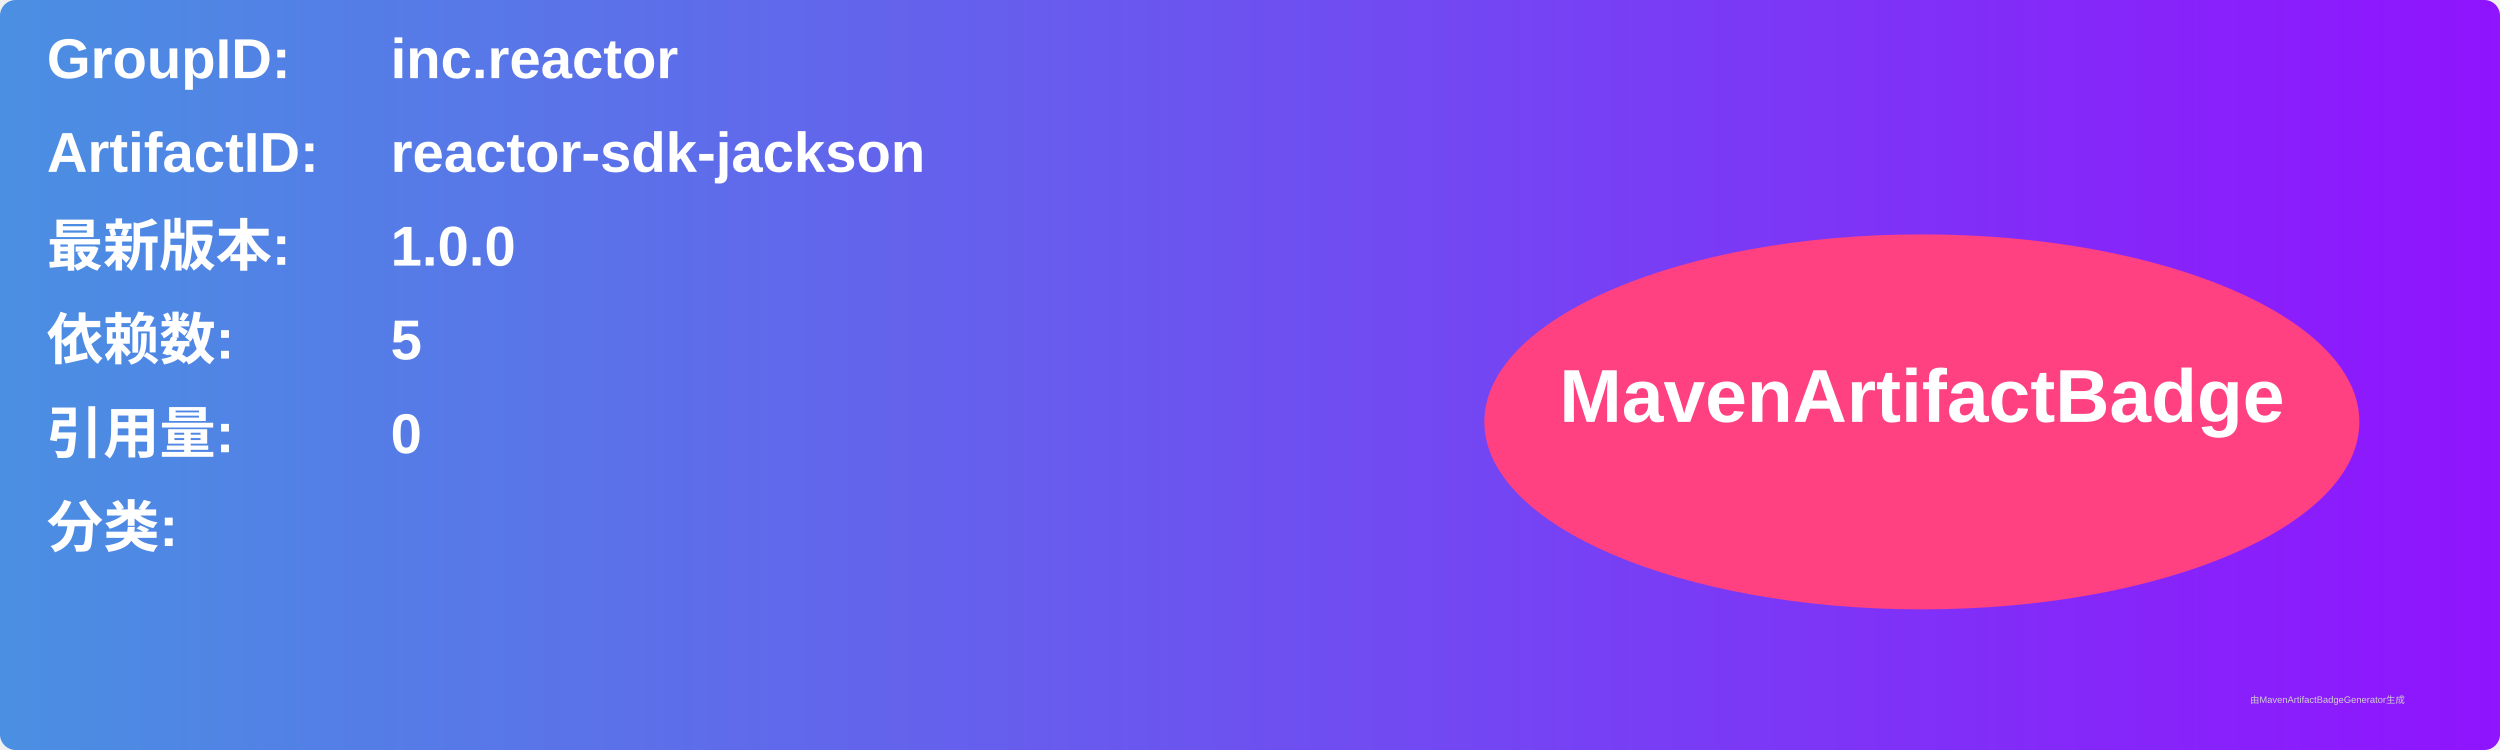
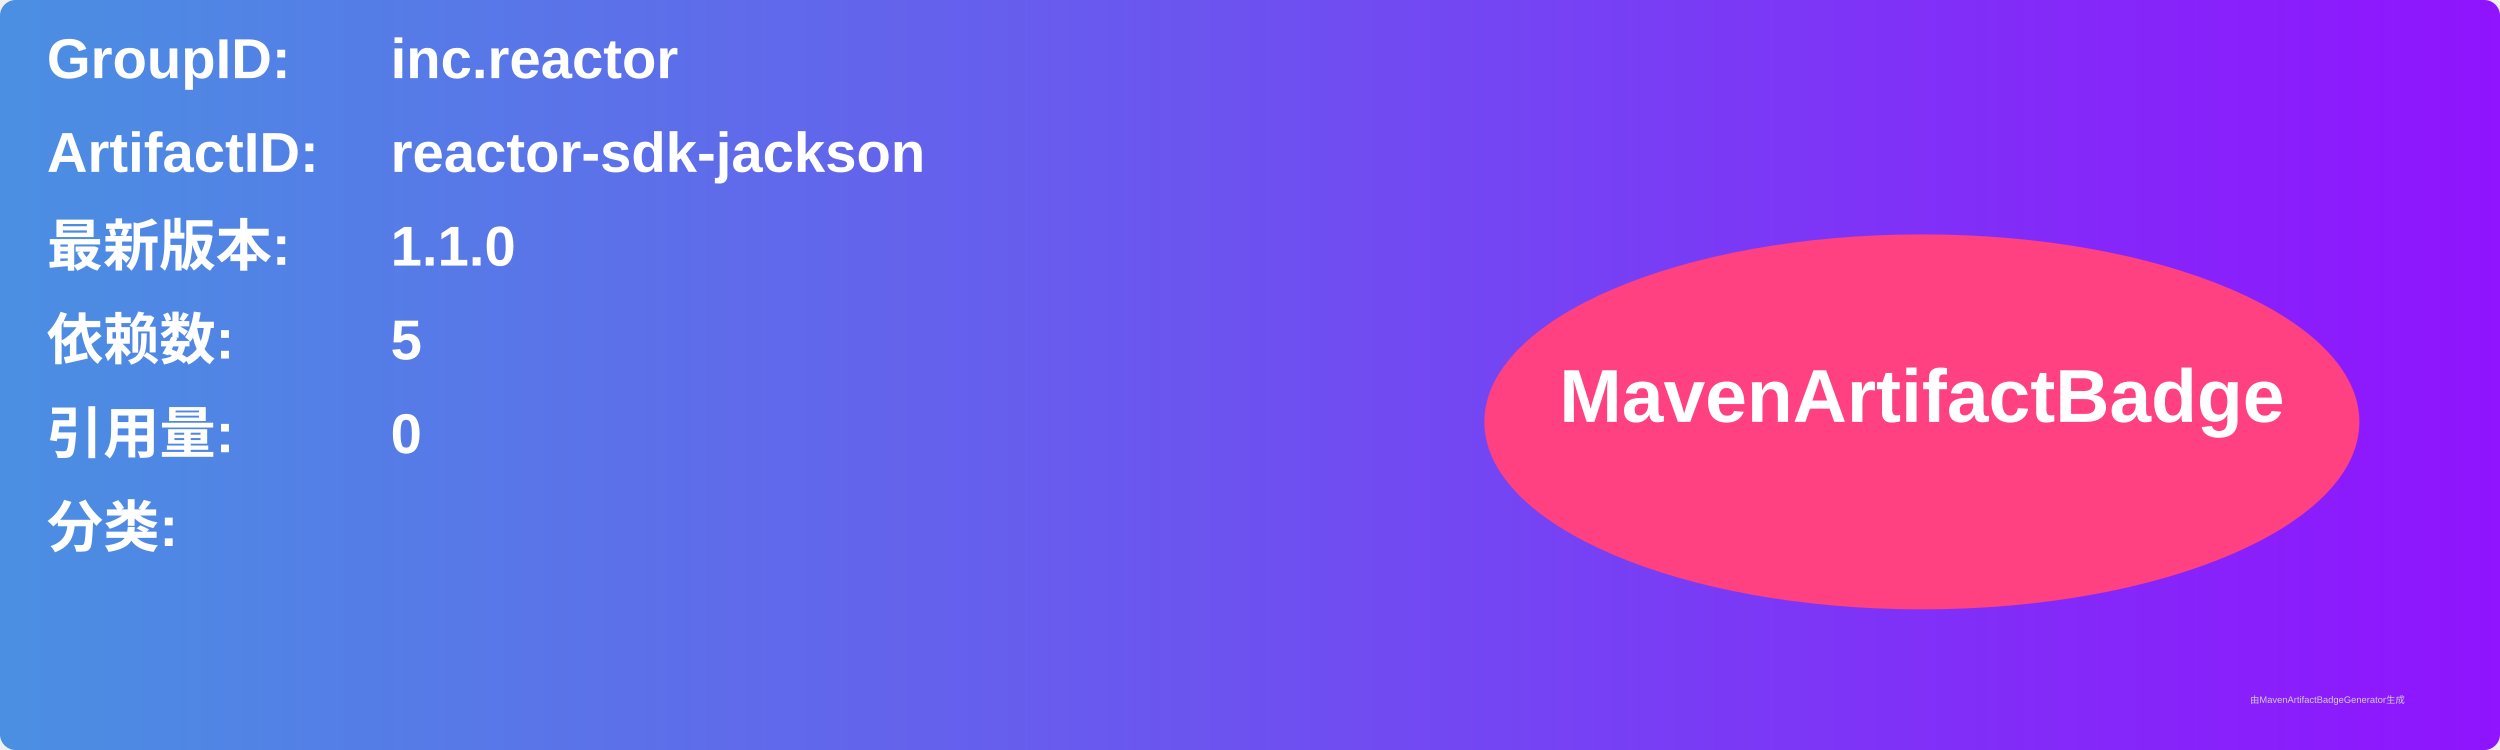
<svg xmlns="http://www.w3.org/2000/svg" width="800" height="240" viewBox="0 0 800 240">
  <linearGradient id="grad" x1="0%" y1="0%" x2="100%" y2="0%">
    <stop offset="0%" stop-color="#4a90e2" />
    <stop offset="100%" stop-color="#9013fe" />
  </linearGradient>
  <rect width="100%" height="100%" rx="5" ry="5" fill="url(#grad)" />
  <g transform="translate(15, 15)">
    <text x="0" y="10" font-family="Arial" font-size="18" fill="white" font-weight="bold" width="260">GroupID:</text>
    <text x="110" y="10" font-family="Arial" font-size="18" fill="white" font-weight="bold" width="460">inc.reactor</text>
    <text x="0" y="40" font-family="Arial" font-size="18" fill="white" font-weight="bold" width="260">ArtifactID:</text>
    <text x="110" y="40" font-family="Arial" font-size="18" fill="white" font-weight="bold" width="460">reactor-sdk-jackson</text>
    <text x="0" y="70" font-family="Arial" font-size="18" fill="white" font-weight="bold">最新版本:</text>
    <text x="110" y="70" font-family="Arial" font-size="18" fill="white" font-weight="bold">
-       <tspan font-weight="bold">1.0.0</tspan>
+       <tspan font-weight="bold">1.1.0</tspan>
    </text>
    <text x="0" y="100" font-family="Arial" font-size="18" fill="white" font-weight="bold">依赖数: </text>
    <text x="110" y="100" font-family="Arial" font-size="18" fill="white">
      <tspan font-weight="bold">5</tspan>
    </text>
    <text x="0" y="130" font-family="Arial" font-size="18" fill="white" font-weight="bold">引用量: </text>
    <text x="110" y="130" font-family="Arial" font-size="18" fill="white">
      <tspan font-weight="bold">0</tspan>
    </text>
    <text x="0" y="160" font-family="Arial" font-size="18" fill="white" font-weight="bold">分类:</text>
    <text x="10" y="190" font-family="Arial" font-size="10" fill="white">
      <tspan font-weight="bold" />
    </text>
    <ellipse cx="600" cy="120" rx="140" ry="60" fill="#ff4081" />
    <text x="600" y="120" text-anchor="middle" font-family="Arial" font-size="24" fill="white" font-weight="bold">MavenArtifactBadge</text>
  </g>
  <text x="720" y="225" font-family="Arial" font-size="3" fill="#d0d0d0">由MavenArtifactBadgeGenerator生成</text>
</svg>
